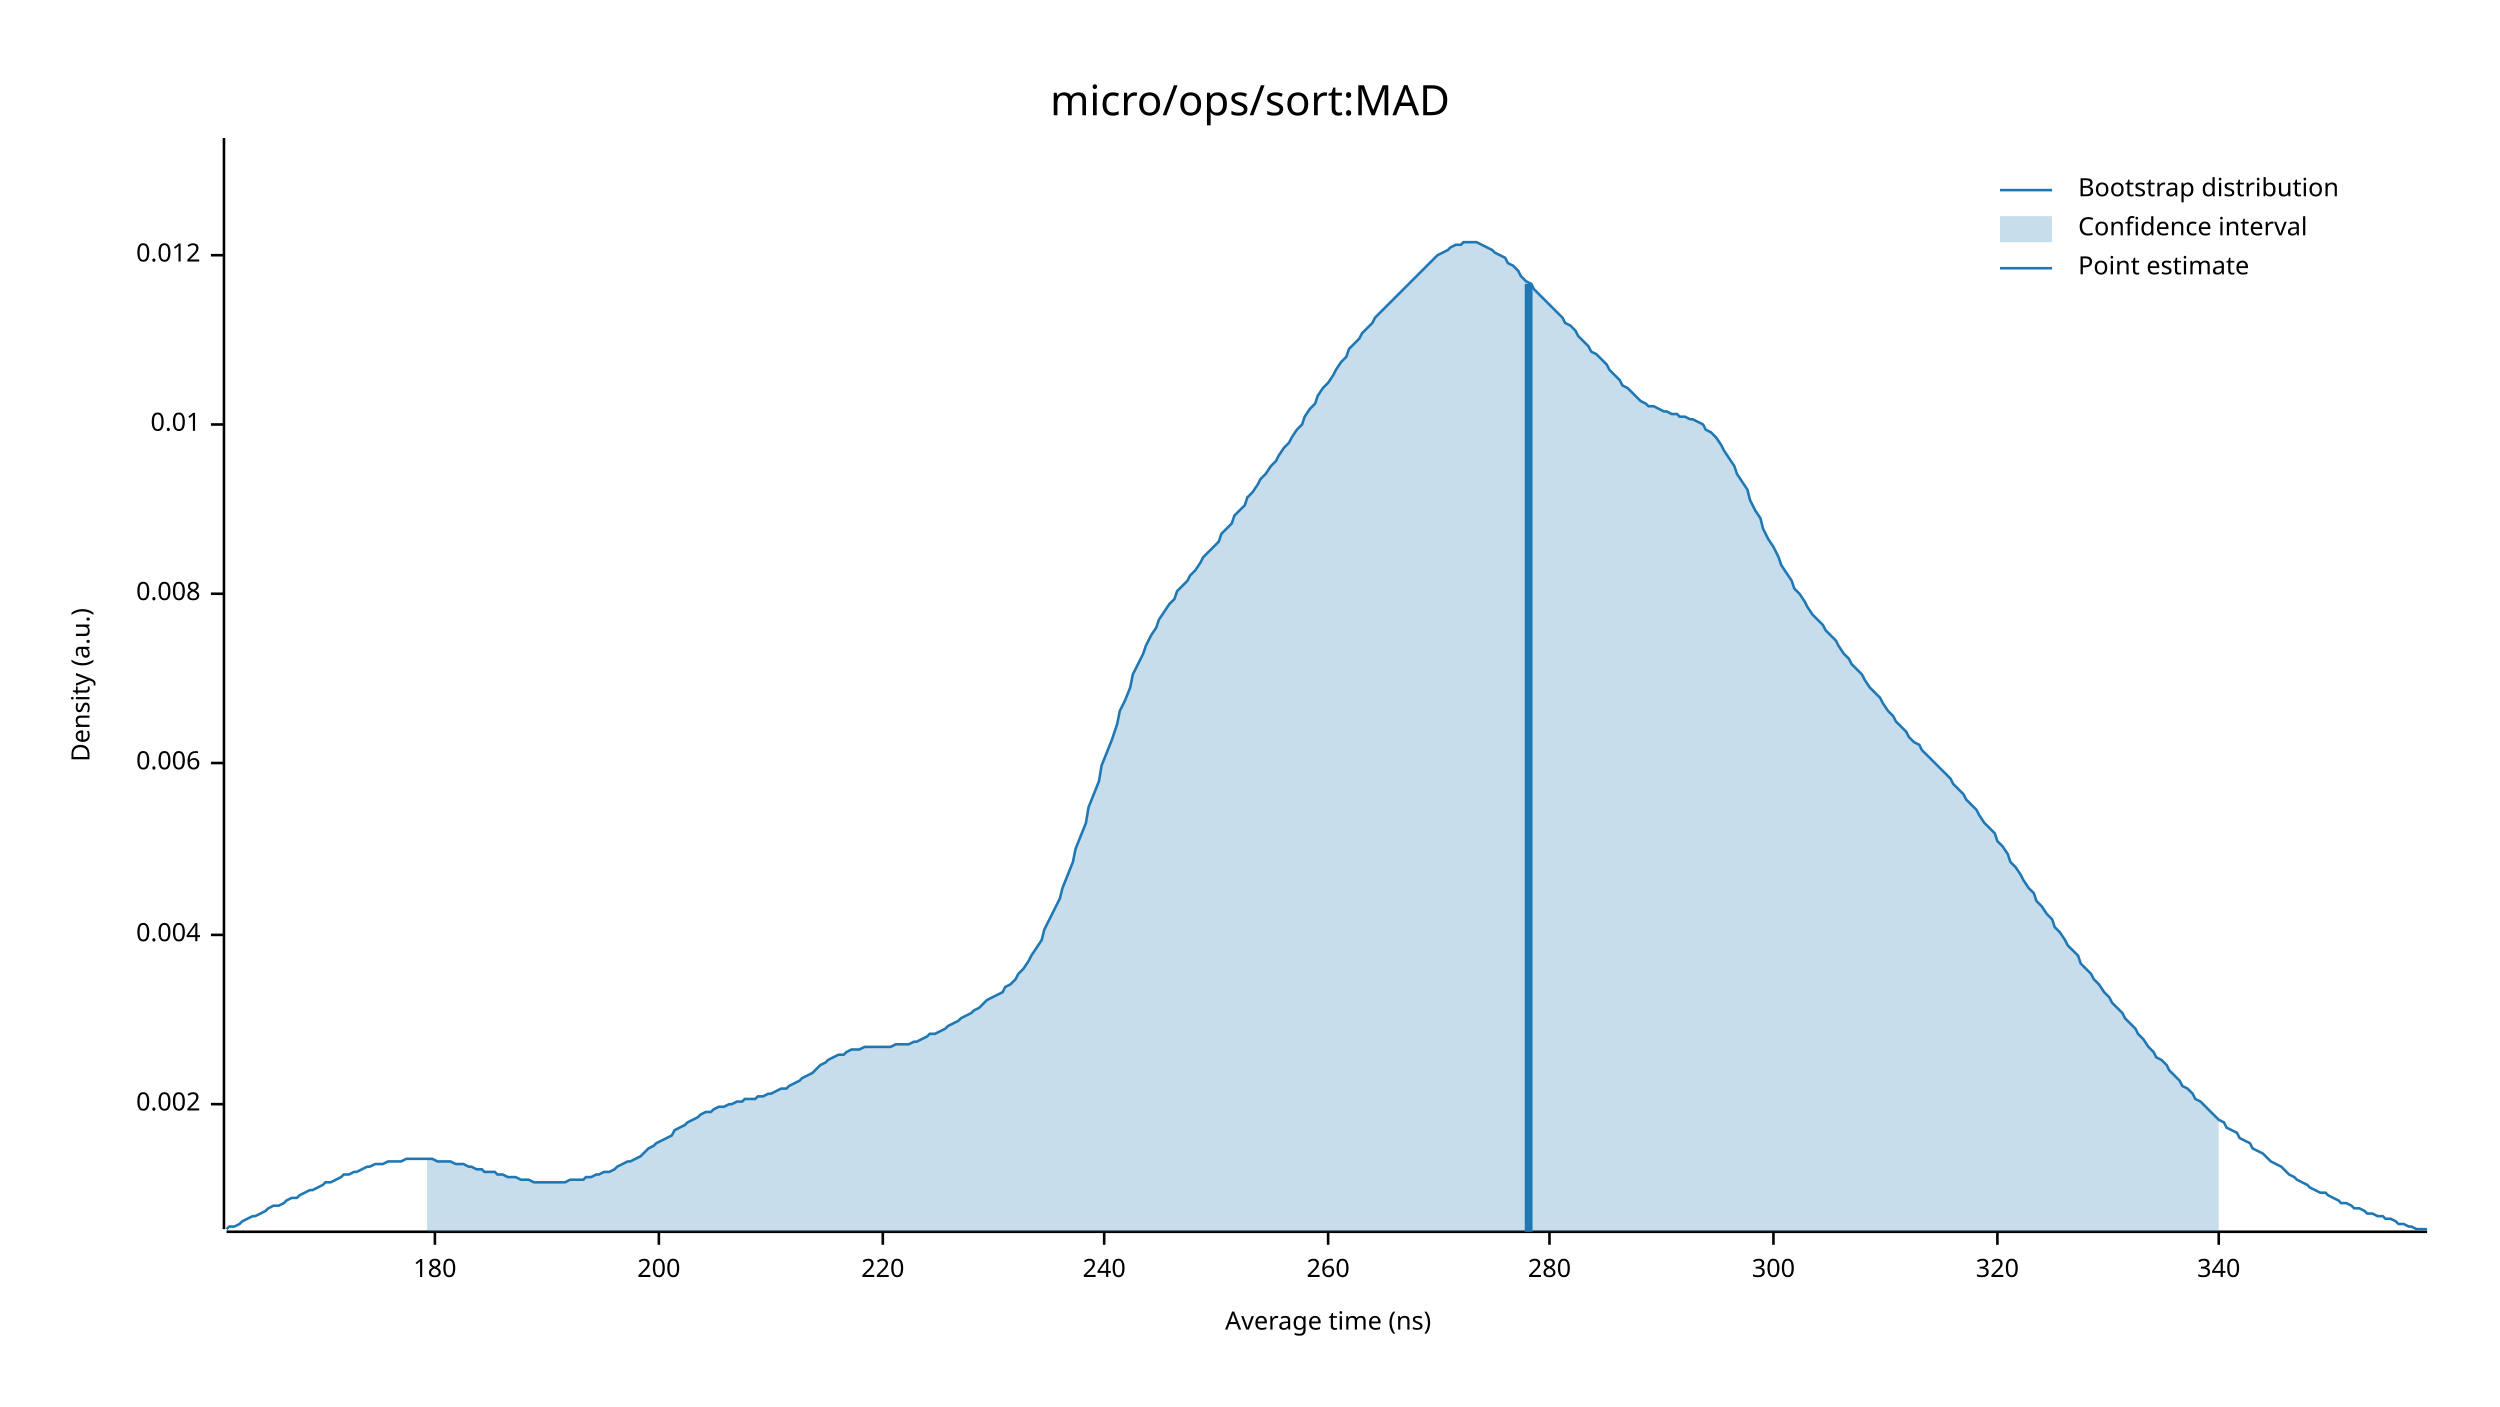
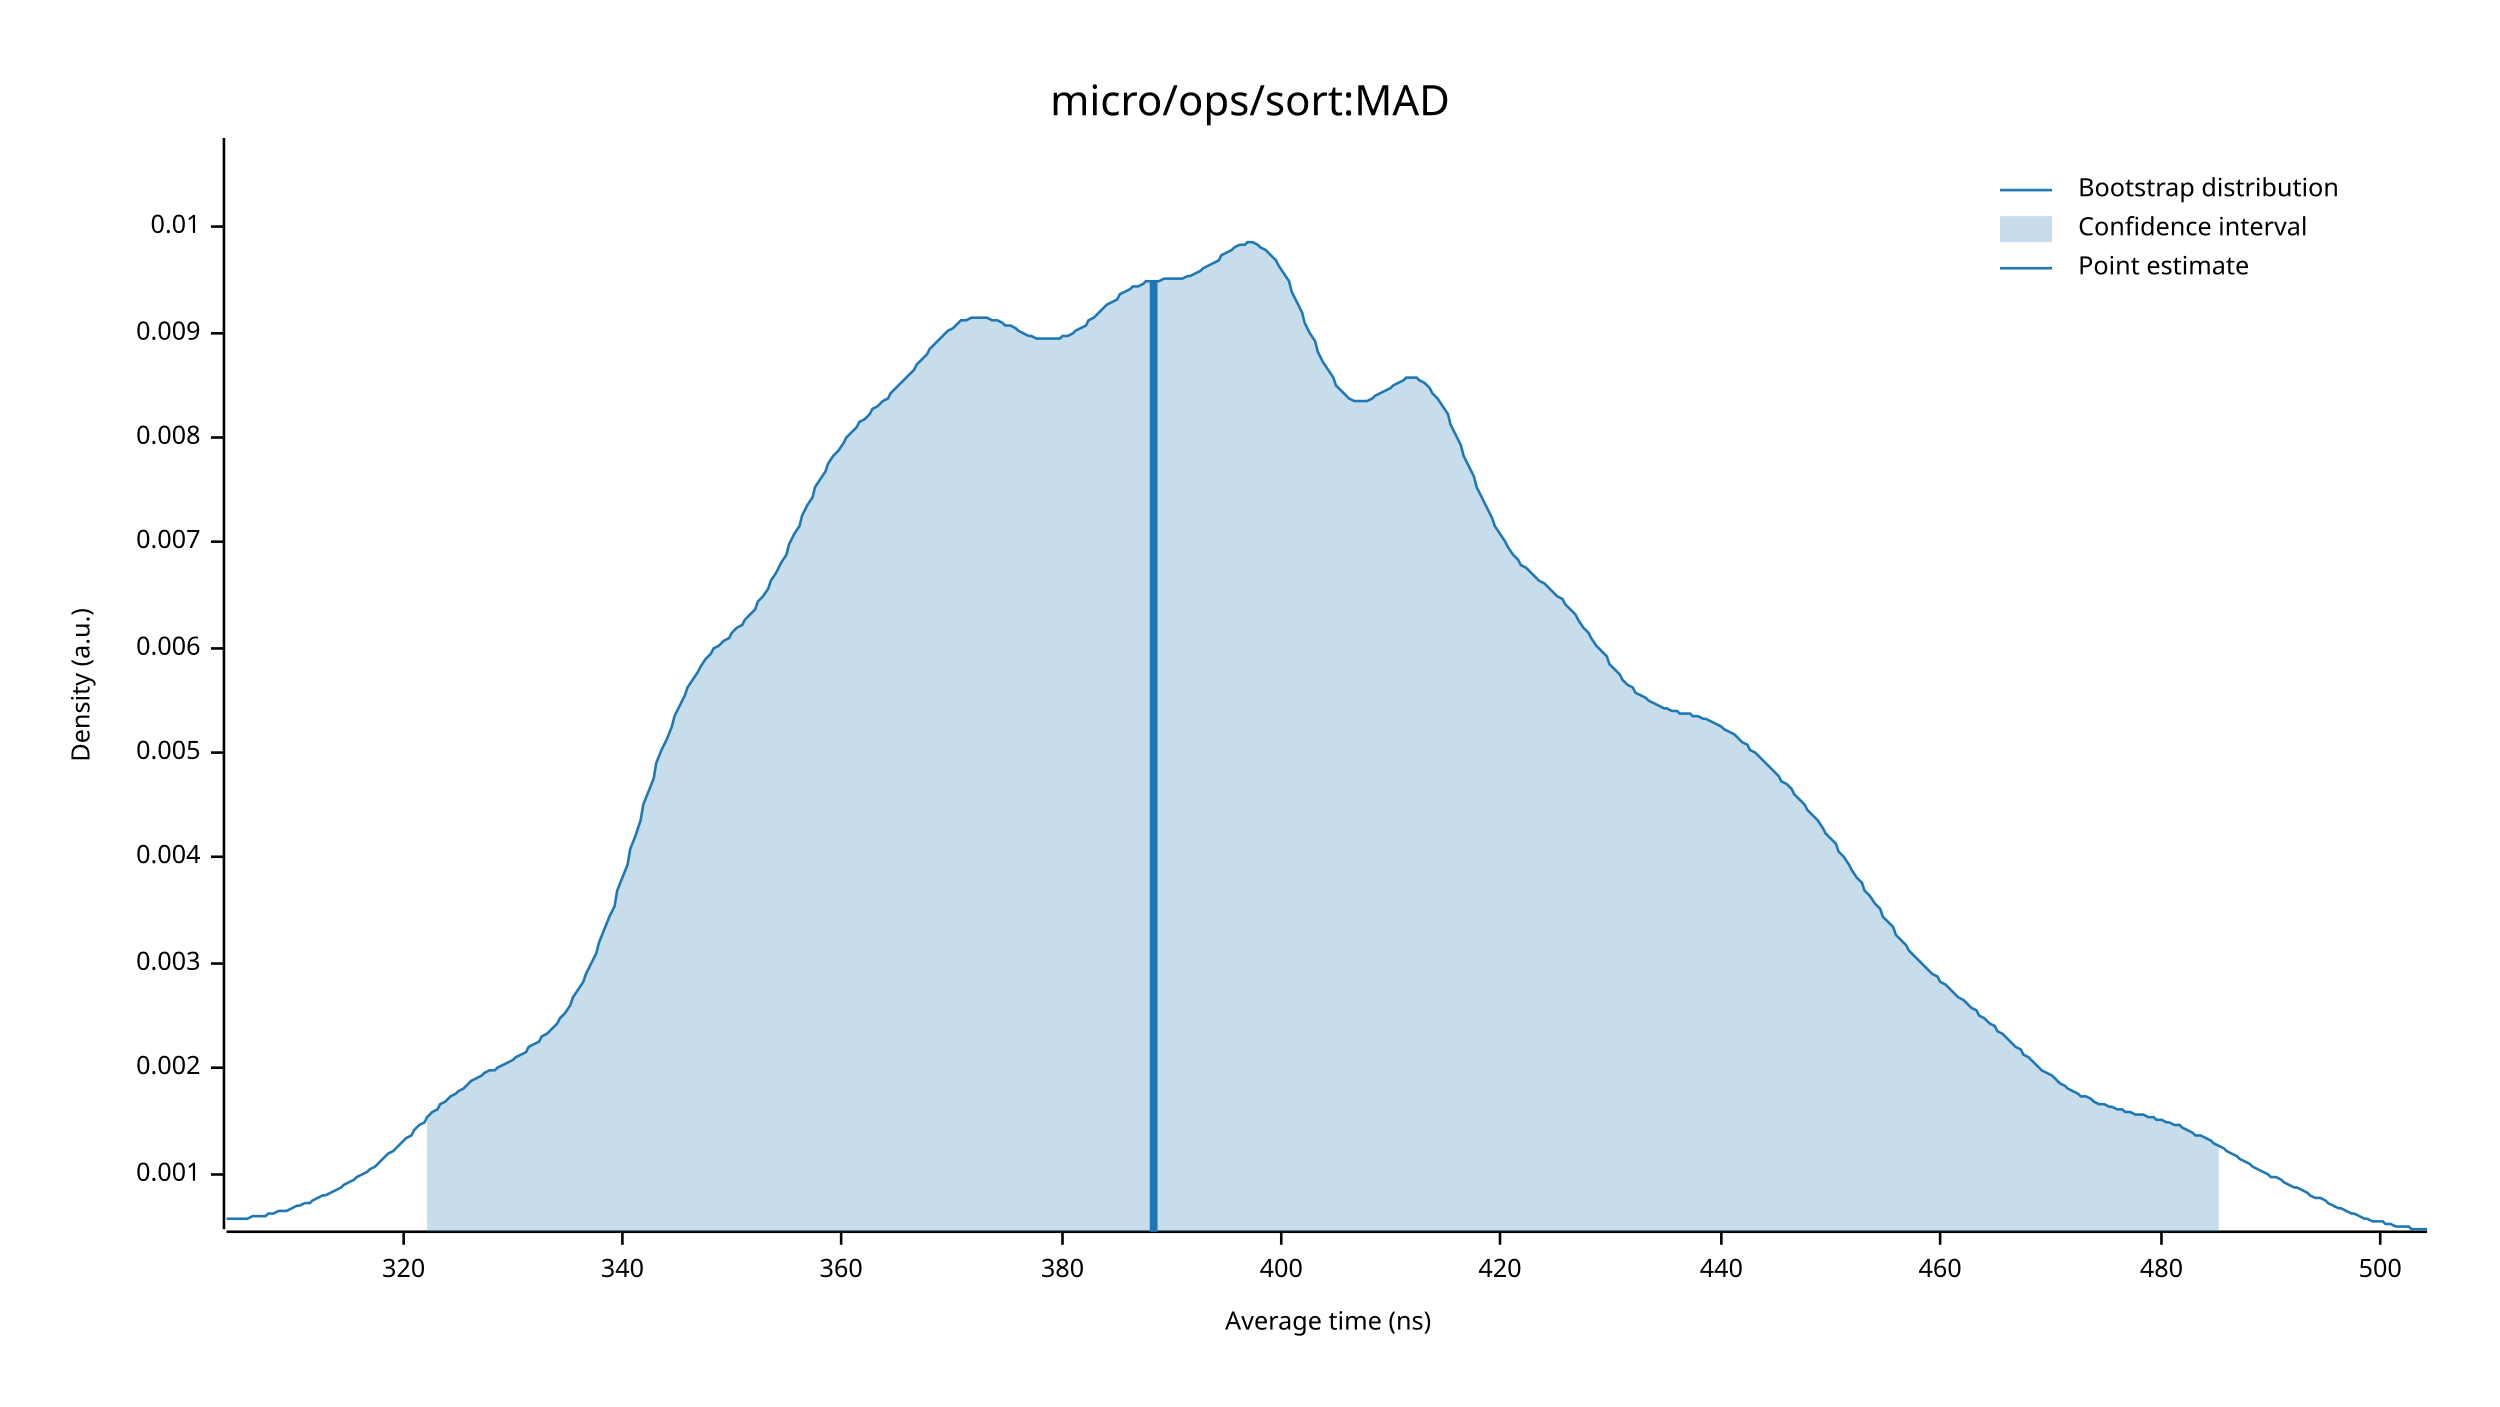
<svg xmlns="http://www.w3.org/2000/svg" width="960" height="540" viewBox="0 0 960 540">
  <text x="480" y="32" dy="0.76em" text-anchor="middle" font-family="sans-serif" font-size="16.129" opacity="1" fill="#000000">
micro/ops/sort:MAD
</text>
  <text x="27" y="263" dy="0.76em" text-anchor="middle" font-family="sans-serif" font-size="9.677" opacity="1" fill="#000000" transform="rotate(270, 27, 263)">
Density (a.u.)
</text>
  <text x="510" y="513" dy="-0.5ex" text-anchor="middle" font-family="sans-serif" font-size="9.677" opacity="1" fill="#000000">
Average time (ns)
</text>
  <polyline fill="none" opacity="1" stroke="#000000" stroke-width="1" points="86,53 86,472 " />
-   <text x="77" y="424" dy="0.5ex" text-anchor="end" font-family="sans-serif" font-size="9.677" opacity="1" fill="#000000">
+   <text x="77" y="451" dy="0.5ex" text-anchor="end" font-family="sans-serif" font-size="9.677" opacity="1" fill="#000000">
+ 0.001
+ </text>
+   <polyline fill="none" opacity="1" stroke="#000000" stroke-width="1" points="81,451 86,451 " />
+   <text x="77" y="410" dy="0.5ex" text-anchor="end" font-family="sans-serif" font-size="9.677" opacity="1" fill="#000000">
0.002
</text>
-   <polyline fill="none" opacity="1" stroke="#000000" stroke-width="1" points="81,424 86,424 " />
-   <text x="77" y="359" dy="0.5ex" text-anchor="end" font-family="sans-serif" font-size="9.677" opacity="1" fill="#000000">
+   <polyline fill="none" opacity="1" stroke="#000000" stroke-width="1" points="81,410 86,410 " />
+   <text x="77" y="370" dy="0.5ex" text-anchor="end" font-family="sans-serif" font-size="9.677" opacity="1" fill="#000000">
+ 0.003
+ </text>
+   <polyline fill="none" opacity="1" stroke="#000000" stroke-width="1" points="81,370 86,370 " />
+   <text x="77" y="329" dy="0.5ex" text-anchor="end" font-family="sans-serif" font-size="9.677" opacity="1" fill="#000000">
0.004
</text>
-   <polyline fill="none" opacity="1" stroke="#000000" stroke-width="1" points="81,359 86,359 " />
-   <text x="77" y="293" dy="0.5ex" text-anchor="end" font-family="sans-serif" font-size="9.677" opacity="1" fill="#000000">
+   <polyline fill="none" opacity="1" stroke="#000000" stroke-width="1" points="81,329 86,329 " />
+   <text x="77" y="289" dy="0.5ex" text-anchor="end" font-family="sans-serif" font-size="9.677" opacity="1" fill="#000000">
+ 0.005
+ </text>
+   <polyline fill="none" opacity="1" stroke="#000000" stroke-width="1" points="81,289 86,289 " />
+   <text x="77" y="249" dy="0.5ex" text-anchor="end" font-family="sans-serif" font-size="9.677" opacity="1" fill="#000000">
0.006
</text>
-   <polyline fill="none" opacity="1" stroke="#000000" stroke-width="1" points="81,293 86,293 " />
-   <text x="77" y="228" dy="0.5ex" text-anchor="end" font-family="sans-serif" font-size="9.677" opacity="1" fill="#000000">
+   <polyline fill="none" opacity="1" stroke="#000000" stroke-width="1" points="81,249 86,249 " />
+   <text x="77" y="208" dy="0.5ex" text-anchor="end" font-family="sans-serif" font-size="9.677" opacity="1" fill="#000000">
+ 0.007
+ </text>
+   <polyline fill="none" opacity="1" stroke="#000000" stroke-width="1" points="81,208 86,208 " />
+   <text x="77" y="168" dy="0.5ex" text-anchor="end" font-family="sans-serif" font-size="9.677" opacity="1" fill="#000000">
0.008
</text>
-   <polyline fill="none" opacity="1" stroke="#000000" stroke-width="1" points="81,228 86,228 " />
-   <text x="77" y="163" dy="0.5ex" text-anchor="end" font-family="sans-serif" font-size="9.677" opacity="1" fill="#000000">
+   <polyline fill="none" opacity="1" stroke="#000000" stroke-width="1" points="81,168 86,168 " />
+   <text x="77" y="128" dy="0.5ex" text-anchor="end" font-family="sans-serif" font-size="9.677" opacity="1" fill="#000000">
+ 0.009
+ </text>
+   <polyline fill="none" opacity="1" stroke="#000000" stroke-width="1" points="81,128 86,128 " />
+   <text x="77" y="87" dy="0.5ex" text-anchor="end" font-family="sans-serif" font-size="9.677" opacity="1" fill="#000000">
0.01
</text>
-   <polyline fill="none" opacity="1" stroke="#000000" stroke-width="1" points="81,163 86,163 " />
-   <text x="77" y="98" dy="0.5ex" text-anchor="end" font-family="sans-serif" font-size="9.677" opacity="1" fill="#000000">
- 0.012
- </text>
-   <polyline fill="none" opacity="1" stroke="#000000" stroke-width="1" points="81,98 86,98 " />
+   <polyline fill="none" opacity="1" stroke="#000000" stroke-width="1" points="81,87 86,87 " />
  <polyline fill="none" opacity="1" stroke="#000000" stroke-width="1" points="87,473 932,473 " />
-   <text x="167" y="483" dy="0.76em" text-anchor="middle" font-family="sans-serif" font-size="9.677" opacity="1" fill="#000000">
- 180
- </text>
-   <polyline fill="none" opacity="1" stroke="#000000" stroke-width="1" points="167,473 167,478 " />
-   <text x="253" y="483" dy="0.76em" text-anchor="middle" font-family="sans-serif" font-size="9.677" opacity="1" fill="#000000">
- 200
- </text>
-   <polyline fill="none" opacity="1" stroke="#000000" stroke-width="1" points="253,473 253,478 " />
-   <text x="339" y="483" dy="0.76em" text-anchor="middle" font-family="sans-serif" font-size="9.677" opacity="1" fill="#000000">
- 220
- </text>
-   <polyline fill="none" opacity="1" stroke="#000000" stroke-width="1" points="339,473 339,478 " />
-   <text x="424" y="483" dy="0.76em" text-anchor="middle" font-family="sans-serif" font-size="9.677" opacity="1" fill="#000000">
- 240
- </text>
-   <polyline fill="none" opacity="1" stroke="#000000" stroke-width="1" points="424,473 424,478 " />
-   <text x="510" y="483" dy="0.76em" text-anchor="middle" font-family="sans-serif" font-size="9.677" opacity="1" fill="#000000">
- 260
- </text>
-   <polyline fill="none" opacity="1" stroke="#000000" stroke-width="1" points="510,473 510,478 " />
-   <text x="595" y="483" dy="0.76em" text-anchor="middle" font-family="sans-serif" font-size="9.677" opacity="1" fill="#000000">
- 280
- </text>
-   <polyline fill="none" opacity="1" stroke="#000000" stroke-width="1" points="595,473 595,478 " />
-   <text x="681" y="483" dy="0.76em" text-anchor="middle" font-family="sans-serif" font-size="9.677" opacity="1" fill="#000000">
- 300
- </text>
-   <polyline fill="none" opacity="1" stroke="#000000" stroke-width="1" points="681,473 681,478 " />
-   <text x="767" y="483" dy="0.76em" text-anchor="middle" font-family="sans-serif" font-size="9.677" opacity="1" fill="#000000">
+   <text x="155" y="483" dy="0.76em" text-anchor="middle" font-family="sans-serif" font-size="9.677" opacity="1" fill="#000000">
320
</text>
-   <polyline fill="none" opacity="1" stroke="#000000" stroke-width="1" points="767,473 767,478 " />
-   <text x="852" y="483" dy="0.76em" text-anchor="middle" font-family="sans-serif" font-size="9.677" opacity="1" fill="#000000">
+   <polyline fill="none" opacity="1" stroke="#000000" stroke-width="1" points="155,473 155,478 " />
+   <text x="239" y="483" dy="0.76em" text-anchor="middle" font-family="sans-serif" font-size="9.677" opacity="1" fill="#000000">
340
</text>
-   <polyline fill="none" opacity="1" stroke="#000000" stroke-width="1" points="852,473 852,478 " />
-   <polyline fill="none" opacity="1" stroke="#1F78B4" stroke-width="1" points="87,472 88,471 90,471 92,470 93,469 95,468 97,467 98,467 100,466 102,465 103,464 105,463 107,463 109,462 110,461 112,460 114,460 115,459 117,458 119,457 120,457 122,456 124,455 125,454 127,454 129,453 131,452 132,451 134,451 136,450 137,450 139,449 141,448 142,448 144,447 146,447 147,447 149,446 151,446 153,446 154,446 156,445 158,445 159,445 161,445 163,445 164,445 166,445 168,446 169,446 171,446 173,446 175,447 176,447 178,447 180,448 181,448 183,449 185,449 186,450 188,450 190,450 191,451 193,451 195,452 197,452 198,452 200,453 202,453 203,453 205,454 207,454 208,454 210,454 212,454 214,454 215,454 217,454 219,453 220,453 222,453 224,453 225,452 227,452 229,451 230,451 232,450 234,450 236,449 237,448 239,447 241,446 242,446 244,445 246,444 247,443 249,441 251,440 252,439 254,438 256,437 258,436 259,434 261,433 263,432 264,431 266,430 268,429 269,428 271,427 273,427 274,426 276,425 278,425 280,424 281,424 283,423 285,423 286,422 288,422 290,422 291,421 293,421 295,420 296,420 298,419 300,418 302,418 303,417 305,416 307,415 308,414 310,413 312,412 313,411 315,409 317,408 318,407 320,406 322,405 324,405 325,404 327,403 329,403 330,403 332,402 334,402 335,402 337,402 339,402 341,402 342,402 344,401 346,401 347,401 349,401 351,400 352,400 354,399 356,398 357,397 359,397 361,396 363,395 364,394 366,393 368,392 369,391 371,390 373,389 374,388 376,387 378,385 379,384 381,383 383,382 385,381 386,379 388,378 390,376 391,374 393,372 395,369 396,367 398,364 400,361 401,357 403,353 405,349 407,345 408,341 410,336 412,331 413,326 415,321 417,316 418,310 420,305 422,300 423,294 425,289 427,284 429,278 430,273 432,269 434,264 435,259 437,255 439,251 440,248 442,244 444,241 445,238 447,235 449,232 451,230 452,227 454,225 456,223 457,221 459,219 461,216 462,214 464,212 466,210 468,208 469,205 471,203 473,201 474,198 476,196 478,194 479,191 481,189 483,186 484,184 486,182 488,179 490,177 491,175 493,172 495,170 496,168 498,165 500,163 501,160 503,157 505,155 506,152 508,149 510,147 512,144 513,142 515,139 517,137 518,134 520,132 522,130 523,128 525,126 527,124 528,122 530,120 532,118 534,116 535,115 537,113 539,111 540,110 542,108 544,106 545,105 547,103 549,101 550,100 552,98 554,97 556,96 557,95 559,94 561,94 562,93 564,93 566,93 567,93 569,94 571,95 573,96 574,97 576,98 578,99 579,101 581,102 583,104 584,106 586,108 588,109 589,111 591,113 593,115 595,117 596,118 598,120 600,122 601,124 603,125 605,127 606,129 608,131 610,133 611,135 613,136 615,138 617,140 618,142 620,144 622,146 623,148 625,149 627,151 628,152 630,154 632,155 633,156 635,156 637,157 639,158 640,158 642,159 644,159 645,160 647,160 649,161 650,161 652,162 654,163 655,165 657,166 659,168 661,171 662,173 664,176 666,179 667,182 669,185 671,188 672,192 674,196 676,199 677,203 679,207 681,210 683,214 684,217 686,220 688,223 689,226 691,228 693,231 694,233 696,236 698,238 700,240 701,242 703,244 705,246 706,248 708,251 710,253 711,255 713,257 715,259 716,261 718,264 720,266 722,268 723,270 725,273 727,275 728,277 730,279 732,281 733,283 735,285 737,286 738,288 740,290 742,292 744,294 745,295 747,297 749,299 750,301 752,303 754,305 755,307 757,309 759,311 760,313 762,316 764,318 766,320 767,323 769,325 771,328 772,331 774,333 776,336 777,338 779,341 781,343 782,346 784,348 786,351 788,353 789,356 791,358 793,361 794,363 796,365 798,367 799,370 801,372 803,374 804,376 806,378 808,381 810,383 811,385 813,387 815,389 816,391 818,393 820,395 821,397 823,399 825,402 827,404 828,406 830,407 832,409 833,411 835,413 837,415 838,417 840,418 842,420 843,422 845,423 847,425 849,427 850,428 852,430 854,431 855,433 857,434 859,435 860,437 862,438 864,439 865,441 867,442 869,443 871,445 872,446 874,447 876,448 877,449 879,451 881,452 882,453 884,454 886,455 887,456 889,457 891,458 893,458 894,459 896,460 898,461 899,462 901,462 903,463 904,464 906,464 908,465 909,466 911,466 913,467 915,467 916,468 918,468 920,469 921,470 923,470 925,471 926,471 928,472 930,472 932,472 " />
-   <polygon opacity="0.25" fill="#1F78B4" points="164,445 166,445 168,446 169,446 171,446 173,446 175,447 176,447 178,447 180,448 181,448 183,449 185,449 186,450 188,450 190,450 191,451 193,451 195,452 197,452 198,452 200,453 202,453 203,453 205,454 207,454 208,454 210,454 212,454 214,454 215,454 217,454 219,453 220,453 222,453 224,453 225,452 227,452 229,451 230,451 232,450 234,450 236,449 237,448 239,447 241,446 242,446 244,445 246,444 247,443 249,441 251,440 252,439 254,438 256,437 258,436 259,434 261,433 263,432 264,431 266,430 268,429 269,428 271,427 273,427 274,426 276,425 278,425 280,424 281,424 283,423 285,423 286,422 288,422 290,422 291,421 293,421 295,420 296,420 298,419 300,418 302,418 303,417 305,416 307,415 308,414 310,413 312,412 313,411 315,409 317,408 318,407 320,406 322,405 324,405 325,404 327,403 329,403 330,403 332,402 334,402 335,402 337,402 339,402 341,402 342,402 344,401 346,401 347,401 349,401 351,400 352,400 354,399 356,398 357,397 359,397 361,396 363,395 364,394 366,393 368,392 369,391 371,390 373,389 374,388 376,387 378,385 379,384 381,383 383,382 385,381 386,379 388,378 390,376 391,374 393,372 395,369 396,367 398,364 400,361 401,357 403,353 405,349 407,345 408,341 410,336 412,331 413,326 415,321 417,316 418,310 420,305 422,300 423,294 425,289 427,284 429,278 430,273 432,269 434,264 435,259 437,255 439,251 440,248 442,244 444,241 445,238 447,235 449,232 451,230 452,227 454,225 456,223 457,221 459,219 461,216 462,214 464,212 466,210 468,208 469,205 471,203 473,201 474,198 476,196 478,194 479,191 481,189 483,186 484,184 486,182 488,179 490,177 491,175 493,172 495,170 496,168 498,165 500,163 501,160 503,157 505,155 506,152 508,149 510,147 512,144 513,142 515,139 517,137 518,134 520,132 522,130 523,128 525,126 527,124 528,122 530,120 532,118 534,116 535,115 537,113 539,111 540,110 542,108 544,106 545,105 547,103 549,101 550,100 552,98 554,97 556,96 557,95 559,94 561,94 562,93 564,93 566,93 567,93 569,94 571,95 573,96 574,97 576,98 578,99 579,101 581,102 583,104 584,106 586,108 588,109 589,111 591,113 593,115 595,117 596,118 598,120 600,122 601,124 603,125 605,127 606,129 608,131 610,133 611,135 613,136 615,138 617,140 618,142 620,144 622,146 623,148 625,149 627,151 628,152 630,154 632,155 633,156 635,156 637,157 639,158 640,158 642,159 644,159 645,160 647,160 649,161 650,161 652,162 654,163 655,165 657,166 659,168 661,171 662,173 664,176 666,179 667,182 669,185 671,188 672,192 674,196 676,199 677,203 679,207 681,210 683,214 684,217 686,220 688,223 689,226 691,228 693,231 694,233 696,236 698,238 700,240 701,242 703,244 705,246 706,248 708,251 710,253 711,255 713,257 715,259 716,261 718,264 720,266 722,268 723,270 725,273 727,275 728,277 730,279 732,281 733,283 735,285 737,286 738,288 740,290 742,292 744,294 745,295 747,297 749,299 750,301 752,303 754,305 755,307 757,309 759,311 760,313 762,316 764,318 766,320 767,323 769,325 771,328 772,331 774,333 776,336 777,338 779,341 781,343 782,346 784,348 786,351 788,353 789,356 791,358 793,361 794,363 796,365 798,367 799,370 801,372 803,374 804,376 806,378 808,381 810,383 811,385 813,387 815,389 816,391 818,393 820,395 821,397 823,399 825,402 827,404 828,406 830,407 832,409 833,411 835,413 837,415 838,417 840,418 842,420 843,422 845,423 847,425 849,427 850,428 852,430 852,473 164,473 " />
-   <polyline fill="none" opacity="1" stroke="#1F78B4" stroke-width="3" points="587,473 587,109 " />
+   <polyline fill="none" opacity="1" stroke="#000000" stroke-width="1" points="239,473 239,478 " />
+   <text x="323" y="483" dy="0.76em" text-anchor="middle" font-family="sans-serif" font-size="9.677" opacity="1" fill="#000000">
+ 360
+ </text>
+   <polyline fill="none" opacity="1" stroke="#000000" stroke-width="1" points="323,473 323,478 " />
+   <text x="408" y="483" dy="0.76em" text-anchor="middle" font-family="sans-serif" font-size="9.677" opacity="1" fill="#000000">
+ 380
+ </text>
+   <polyline fill="none" opacity="1" stroke="#000000" stroke-width="1" points="408,473 408,478 " />
+   <text x="492" y="483" dy="0.76em" text-anchor="middle" font-family="sans-serif" font-size="9.677" opacity="1" fill="#000000">
+ 400
+ </text>
+   <polyline fill="none" opacity="1" stroke="#000000" stroke-width="1" points="492,473 492,478 " />
+   <text x="576" y="483" dy="0.76em" text-anchor="middle" font-family="sans-serif" font-size="9.677" opacity="1" fill="#000000">
+ 420
+ </text>
+   <polyline fill="none" opacity="1" stroke="#000000" stroke-width="1" points="576,473 576,478 " />
+   <text x="661" y="483" dy="0.76em" text-anchor="middle" font-family="sans-serif" font-size="9.677" opacity="1" fill="#000000">
+ 440
+ </text>
+   <polyline fill="none" opacity="1" stroke="#000000" stroke-width="1" points="661,473 661,478 " />
+   <text x="745" y="483" dy="0.76em" text-anchor="middle" font-family="sans-serif" font-size="9.677" opacity="1" fill="#000000">
+ 460
+ </text>
+   <polyline fill="none" opacity="1" stroke="#000000" stroke-width="1" points="745,473 745,478 " />
+   <text x="830" y="483" dy="0.76em" text-anchor="middle" font-family="sans-serif" font-size="9.677" opacity="1" fill="#000000">
+ 480
+ </text>
+   <polyline fill="none" opacity="1" stroke="#000000" stroke-width="1" points="830,473 830,478 " />
+   <text x="914" y="483" dy="0.76em" text-anchor="middle" font-family="sans-serif" font-size="9.677" opacity="1" fill="#000000">
+ 500
+ </text>
+   <polyline fill="none" opacity="1" stroke="#000000" stroke-width="1" points="914,473 914,478 " />
+   <polyline fill="none" opacity="1" stroke="#1F78B4" stroke-width="1" points="87,468 88,468 90,468 92,468 93,468 95,468 97,467 98,467 100,467 102,467 103,466 105,466 107,465 109,465 110,465 112,464 114,463 115,463 117,462 119,462 120,461 122,460 124,459 125,459 127,458 129,457 131,456 132,455 134,454 136,453 137,452 139,451 141,450 142,449 144,448 146,446 147,445 149,443 151,442 153,440 154,439 156,437 158,436 159,434 161,432 163,431 164,429 166,427 168,426 169,424 171,423 173,421 175,420 176,419 178,418 180,416 181,415 183,414 185,413 186,412 188,411 190,411 191,410 193,409 195,408 197,407 198,406 200,405 202,404 203,402 205,401 207,400 208,398 210,397 212,395 214,393 215,391 217,389 219,386 220,383 222,380 224,377 225,374 227,370 229,366 230,362 232,357 234,352 236,348 237,342 239,337 241,332 242,326 244,321 246,315 247,309 249,304 251,299 252,293 254,288 256,284 258,279 259,275 261,271 263,267 264,264 266,261 268,258 269,256 271,253 273,251 274,249 276,248 278,246 280,245 281,243 283,241 285,240 286,238 288,236 290,234 291,231 293,229 295,226 296,223 298,220 300,216 302,213 303,209 305,205 307,202 308,198 310,194 312,191 313,187 315,184 317,181 318,178 320,175 322,173 324,170 325,168 327,166 329,164 330,162 332,161 334,159 335,157 337,156 339,154 341,153 342,151 344,149 346,147 347,146 349,144 351,142 352,140 354,138 356,136 357,134 359,132 361,130 363,128 364,127 366,126 368,124 369,123 371,123 373,122 374,122 376,122 378,122 379,122 381,123 383,123 385,124 386,125 388,125 390,126 391,127 393,128 395,129 396,129 398,130 400,130 401,130 403,130 405,130 407,130 408,129 410,129 412,128 413,127 415,126 417,125 418,123 420,122 422,120 423,119 425,117 427,116 429,115 430,113 432,112 434,111 435,110 437,110 439,109 440,108 442,108 444,108 445,108 447,107 449,107 451,107 452,107 454,107 456,106 457,106 459,105 461,104 462,103 464,102 466,101 468,100 469,98 471,97 473,96 474,95 476,94 478,94 479,93 481,93 483,94 484,95 486,96 488,98 490,100 491,102 493,105 495,108 496,112 498,116 500,120 501,124 503,128 505,131 506,135 508,139 510,142 512,145 513,148 515,150 517,152 518,153 520,154 522,154 523,154 525,154 527,153 528,152 530,151 532,150 534,149 535,148 537,147 539,146 540,145 542,145 544,145 545,146 547,147 549,149 550,151 552,153 554,156 556,159 557,163 559,167 561,171 562,175 564,179 566,183 567,187 569,191 571,195 573,199 574,202 576,205 578,208 579,210 581,213 583,215 584,217 586,218 588,220 589,221 591,223 593,224 595,226 596,227 598,229 600,230 601,232 603,234 605,236 606,238 608,241 610,243 611,245 613,248 615,250 617,252 618,255 620,257 622,259 623,261 625,263 627,264 628,266 630,267 632,268 633,269 635,270 637,271 639,272 640,272 642,273 644,273 645,274 647,274 649,274 650,275 652,275 654,276 655,276 657,277 659,278 661,279 662,280 664,281 666,282 667,283 669,285 671,286 672,288 674,289 676,291 677,292 679,294 681,296 683,298 684,300 686,301 688,303 689,305 691,307 693,309 694,311 696,313 698,315 700,318 701,320 703,322 705,324 706,327 708,329 710,332 711,334 713,337 715,339 716,342 718,344 720,347 722,349 723,352 725,354 727,356 728,359 730,361 732,363 733,365 735,367 737,369 738,370 740,372 742,374 744,375 745,377 747,378 749,380 750,381 752,383 754,384 755,385 757,387 759,388 760,390 762,391 764,393 766,394 767,396 769,397 771,399 772,400 774,402 776,403 777,405 779,406 781,408 782,409 784,411 786,412 788,413 789,414 791,416 793,417 794,418 796,419 798,420 799,421 801,421 803,422 804,423 806,424 808,424 810,425 811,425 813,426 815,426 816,427 818,427 820,428 821,428 823,428 825,429 827,429 828,430 830,430 832,431 833,431 835,432 837,432 838,433 840,434 842,435 843,436 845,436 847,437 849,438 850,439 852,440 854,441 855,442 857,443 859,444 860,445 862,446 864,447 865,448 867,449 869,450 871,451 872,452 874,452 876,453 877,454 879,455 881,456 882,456 884,457 886,458 887,459 889,460 891,460 893,461 894,462 896,463 898,464 899,464 901,465 903,466 904,466 906,467 908,468 909,468 911,469 913,469 915,469 916,470 918,470 920,471 921,471 923,471 925,471 926,472 928,472 930,472 932,472 " />
+   <polygon opacity="0.25" fill="#1F78B4" points="164,429 166,427 168,426 169,424 171,423 173,421 175,420 176,419 178,418 180,416 181,415 183,414 185,413 186,412 188,411 190,411 191,410 193,409 195,408 197,407 198,406 200,405 202,404 203,402 205,401 207,400 208,398 210,397 212,395 214,393 215,391 217,389 219,386 220,383 222,380 224,377 225,374 227,370 229,366 230,362 232,357 234,352 236,348 237,342 239,337 241,332 242,326 244,321 246,315 247,309 249,304 251,299 252,293 254,288 256,284 258,279 259,275 261,271 263,267 264,264 266,261 268,258 269,256 271,253 273,251 274,249 276,248 278,246 280,245 281,243 283,241 285,240 286,238 288,236 290,234 291,231 293,229 295,226 296,223 298,220 300,216 302,213 303,209 305,205 307,202 308,198 310,194 312,191 313,187 315,184 317,181 318,178 320,175 322,173 324,170 325,168 327,166 329,164 330,162 332,161 334,159 335,157 337,156 339,154 341,153 342,151 344,149 346,147 347,146 349,144 351,142 352,140 354,138 356,136 357,134 359,132 361,130 363,128 364,127 366,126 368,124 369,123 371,123 373,122 374,122 376,122 378,122 379,122 381,123 383,123 385,124 386,125 388,125 390,126 391,127 393,128 395,129 396,129 398,130 400,130 401,130 403,130 405,130 407,130 408,129 410,129 412,128 413,127 415,126 417,125 418,123 420,122 422,120 423,119 425,117 427,116 429,115 430,113 432,112 434,111 435,110 437,110 439,109 440,108 442,108 444,108 445,108 447,107 449,107 451,107 452,107 454,107 456,106 457,106 459,105 461,104 462,103 464,102 466,101 468,100 469,98 471,97 473,96 474,95 476,94 478,94 479,93 481,93 483,94 484,95 486,96 488,98 490,100 491,102 493,105 495,108 496,112 498,116 500,120 501,124 503,128 505,131 506,135 508,139 510,142 512,145 513,148 515,150 517,152 518,153 520,154 522,154 523,154 525,154 527,153 528,152 530,151 532,150 534,149 535,148 537,147 539,146 540,145 542,145 544,145 545,146 547,147 549,149 550,151 552,153 554,156 556,159 557,163 559,167 561,171 562,175 564,179 566,183 567,187 569,191 571,195 573,199 574,202 576,205 578,208 579,210 581,213 583,215 584,217 586,218 588,220 589,221 591,223 593,224 595,226 596,227 598,229 600,230 601,232 603,234 605,236 606,238 608,241 610,243 611,245 613,248 615,250 617,252 618,255 620,257 622,259 623,261 625,263 627,264 628,266 630,267 632,268 633,269 635,270 637,271 639,272 640,272 642,273 644,273 645,274 647,274 649,274 650,275 652,275 654,276 655,276 657,277 659,278 661,279 662,280 664,281 666,282 667,283 669,285 671,286 672,288 674,289 676,291 677,292 679,294 681,296 683,298 684,300 686,301 688,303 689,305 691,307 693,309 694,311 696,313 698,315 700,318 701,320 703,322 705,324 706,327 708,329 710,332 711,334 713,337 715,339 716,342 718,344 720,347 722,349 723,352 725,354 727,356 728,359 730,361 732,363 733,365 735,367 737,369 738,370 740,372 742,374 744,375 745,377 747,378 749,380 750,381 752,383 754,384 755,385 757,387 759,388 760,390 762,391 764,393 766,394 767,396 769,397 771,399 772,400 774,402 776,403 777,405 779,406 781,408 782,409 784,411 786,412 788,413 789,414 791,416 793,417 794,418 796,419 798,420 799,421 801,421 803,422 804,423 806,424 808,424 810,425 811,425 813,426 815,426 816,427 818,427 820,428 821,428 823,428 825,429 827,429 828,430 830,430 832,431 833,431 835,432 837,432 838,433 840,434 842,435 843,436 845,436 847,437 849,438 850,439 852,440 852,473 164,473 " />
+   <polyline fill="none" opacity="1" stroke="#1F78B4" stroke-width="3" points="443,473 443,108 " />
  <text x="798" y="68" dy="0.76em" text-anchor="start" font-family="sans-serif" font-size="9.677" opacity="1" fill="#000000">
Bootstrap distribution
</text>
  <text x="798" y="83" dy="0.76em" text-anchor="start" font-family="sans-serif" font-size="9.677" opacity="1" fill="#000000">
Confidence interval
</text>
  <text x="798" y="98" dy="0.76em" text-anchor="start" font-family="sans-serif" font-size="9.677" opacity="1" fill="#000000">
Point estimate
</text>
  <polyline fill="none" opacity="1" stroke="#1F78B4" stroke-width="1" points="768,73 788,73 " />
  <rect x="768" y="83" width="20" height="10" opacity="0.25" fill="#1F78B4" stroke="none" />
  <polyline fill="none" opacity="1" stroke="#1F78B4" stroke-width="1" points="768,103 788,103 " />
</svg>
